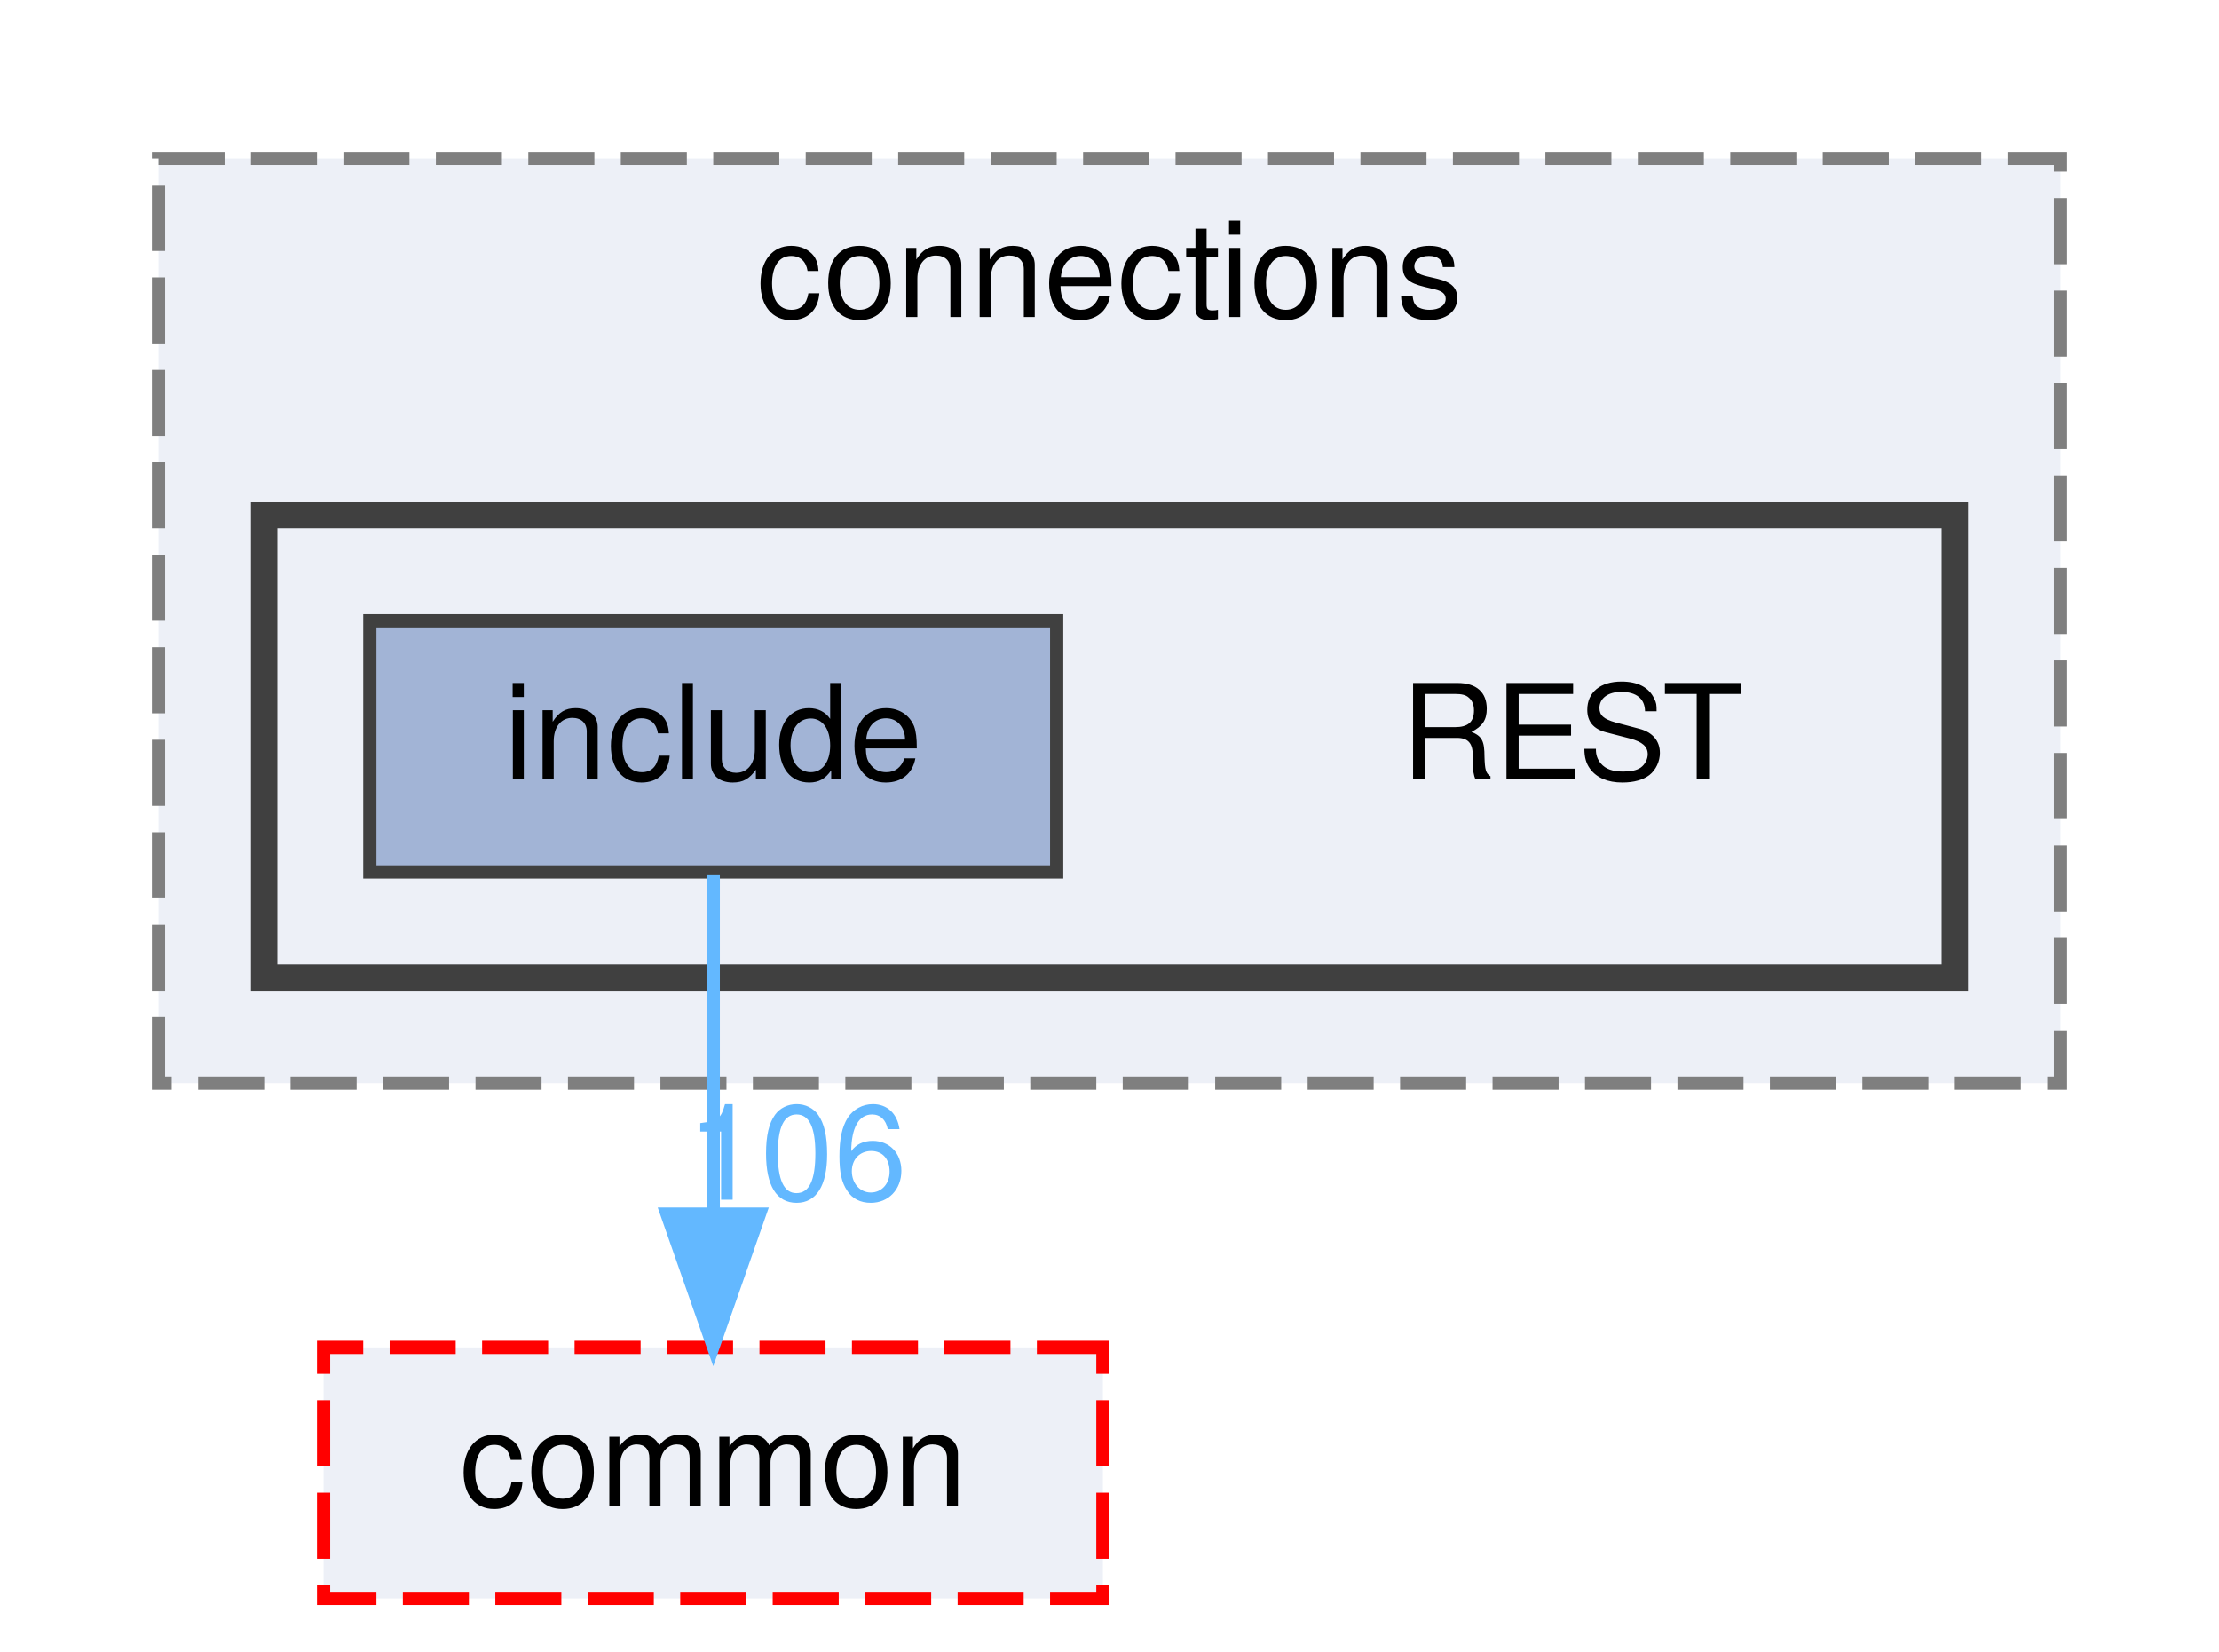
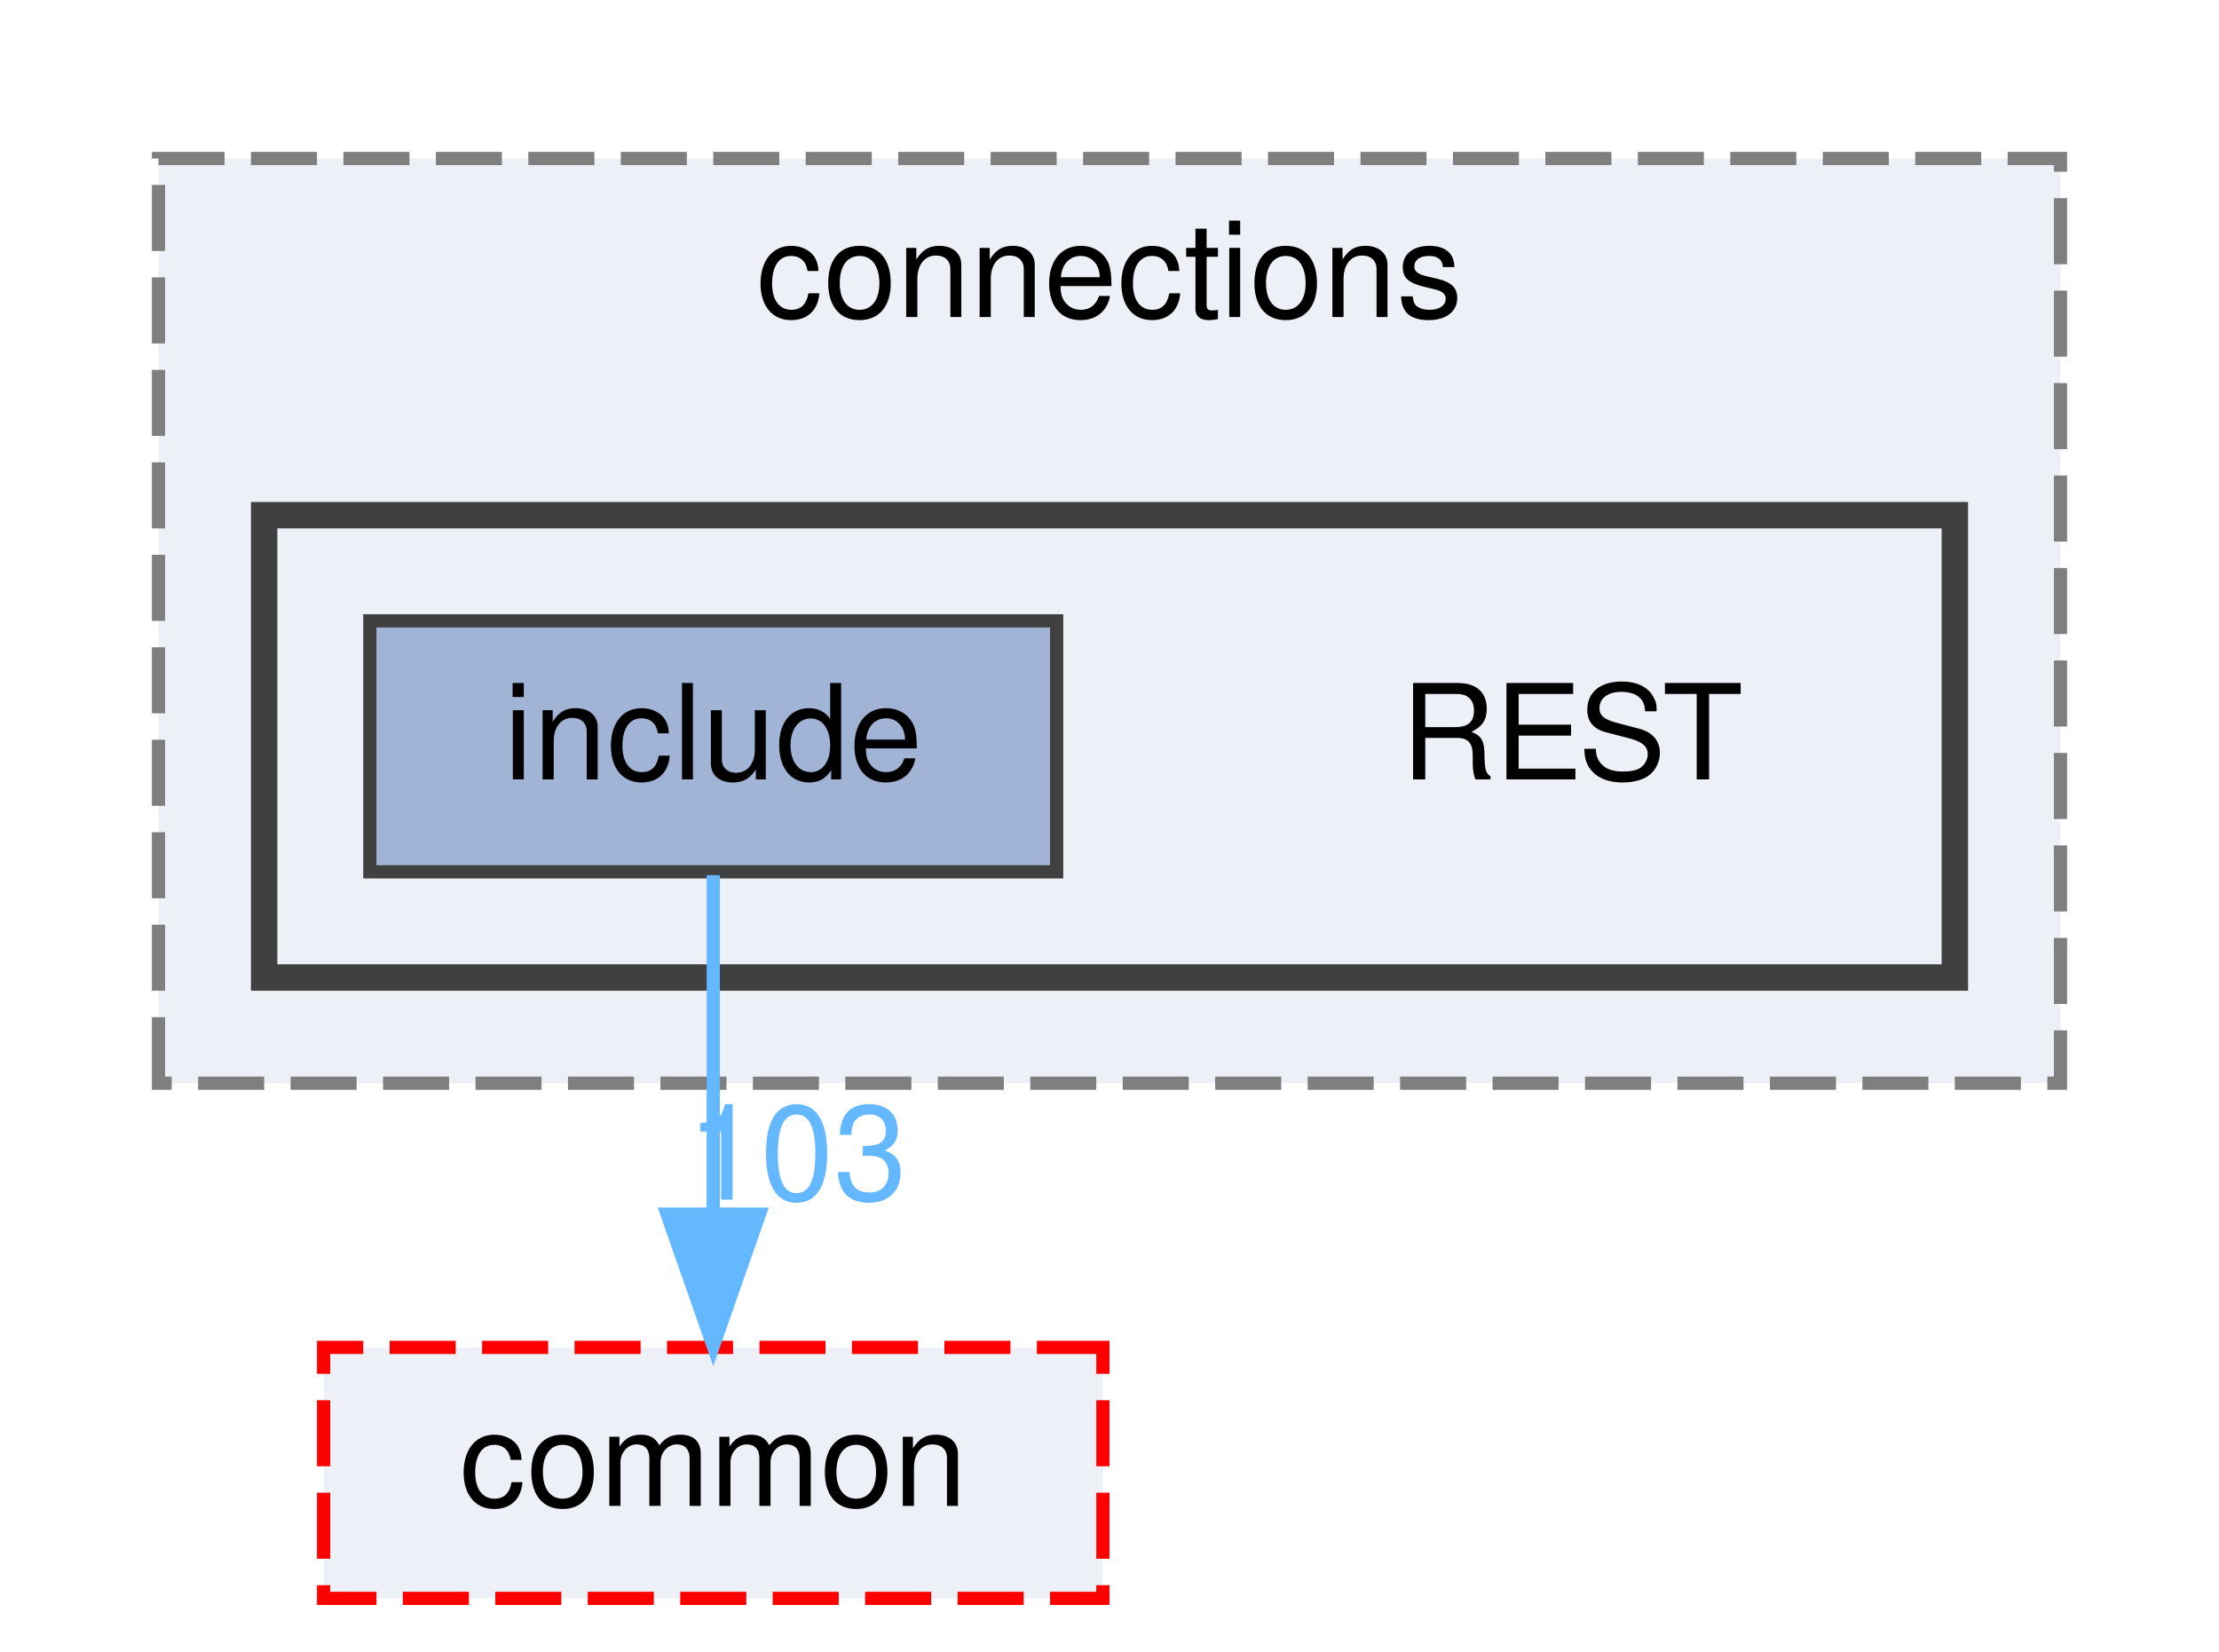
<svg xmlns="http://www.w3.org/2000/svg" xmlns:xlink="http://www.w3.org/1999/xlink" width="168pt" height="125pt" viewBox="0.00 0.00 168.00 125.00">
  <g id="graph0" class="graph" transform="scale(1 1) rotate(0) translate(4 121)">
    <g id="clust1" class="cluster">
      <g id="a_clust1">
        <a xlink:href="dir_01181b2e4bcbd5d200324c852c35719a.html" target="_top" xlink:title="connections">
          <polygon fill="#edf0f7" stroke="#7f7f7f" stroke-dasharray="5,2" points="8,-39 8,-109 152,-109 152,-39 8,-39" />
          <text text-anchor="middle" x="80" y="-97" font-family="Helvetica,sans-Serif" font-size="10.00">connections</text>
        </a>
      </g>
    </g>
    <g id="clust2" class="cluster">
      <g id="a_clust2">
        <a xlink:href="dir_499586737141bee5d3e434e54e79097b.html" target="_top">
          <polygon fill="#edf0f7" stroke="#404040" stroke-width="2" points="16,-47 16,-82 144,-82 144,-47 16,-47" />
        </a>
      </g>
    </g>
    <g id="node1" class="node">
      <text text-anchor="middle" x="115" y="-62" font-family="Helvetica,sans-Serif" font-size="10.00">REST</text>
    </g>
    <g id="node2" class="node">
      <g id="a_node2">
        <a xlink:href="dir_289adc1deaefeb3f2303b552e7e77922.html" target="_top" xlink:title="include">
          <polygon fill="#a2b4d6" stroke="#404040" points="76,-74 24,-74 24,-55 76,-55 76,-74" />
          <text text-anchor="middle" x="50" y="-62" font-family="Helvetica,sans-Serif" font-size="10.00">include</text>
        </a>
      </g>
    </g>
    <g id="node3" class="node">
      <g id="a_node3">
        <a xlink:href="dir_6b87f921a51f760acf501150831df4b5.html" target="_top" xlink:title="common">
          <polygon fill="#edf0f7" stroke="red" stroke-dasharray="5,2" points="79.5,-19 20.5,-19 20.5,0 79.5,0 79.5,-19" />
          <text text-anchor="middle" x="50" y="-7" font-family="Helvetica,sans-Serif" font-size="10.00">common</text>
        </a>
      </g>
    </g>
    <g id="edge1" class="edge">
      <g id="a_edge1">
        <a xlink:href="dir_000009_000000.html" target="_top">
          <path fill="none" stroke="#63b8ff" d="M50,-54.75C50,-47.8 50,-37.85 50,-29.13" />
          <polygon fill="#63b8ff" stroke="#63b8ff" points="53.5,-29.09 50,-19.09 46.5,-29.09 53.5,-29.09" />
        </a>
      </g>
      <g id="a_edge1-headlabel">
-         <a xlink:href="dir_000009_000000.html" target="_top" xlink:title="106">
-           <text text-anchor="middle" x="56.34" y="-30.18" font-family="Helvetica,sans-Serif" font-size="10.00" fill="#63b8ff">106</text>
+         <a xlink:href="dir_000009_000000.html" target="_top" xlink:title="103">
+           <text text-anchor="middle" x="56.34" y="-30.18" font-family="Helvetica,sans-Serif" font-size="10.00" fill="#63b8ff">103</text>
        </a>
      </g>
    </g>
  </g>
</svg>
